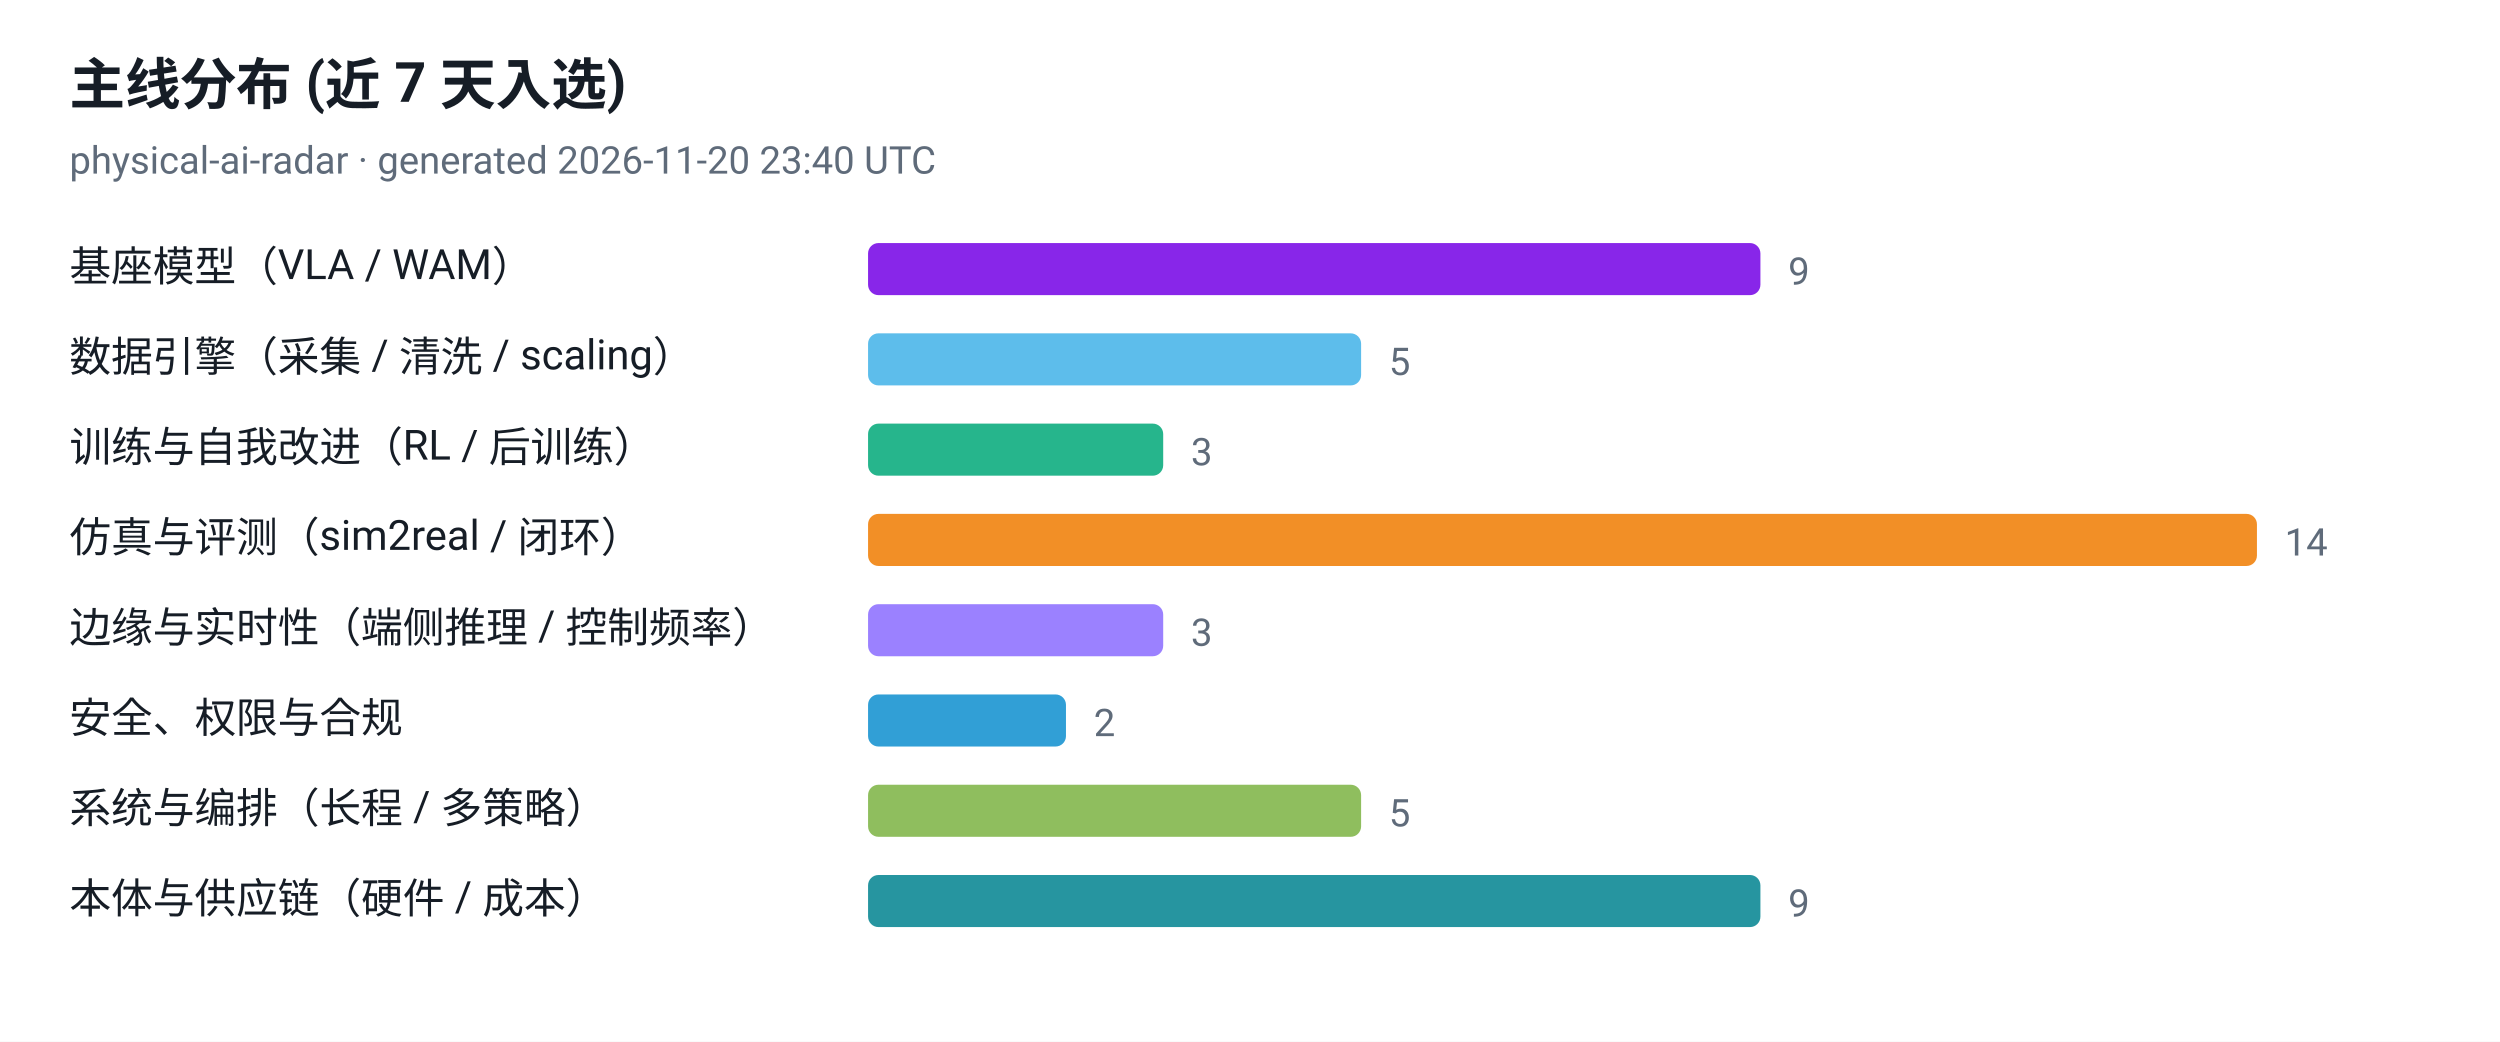
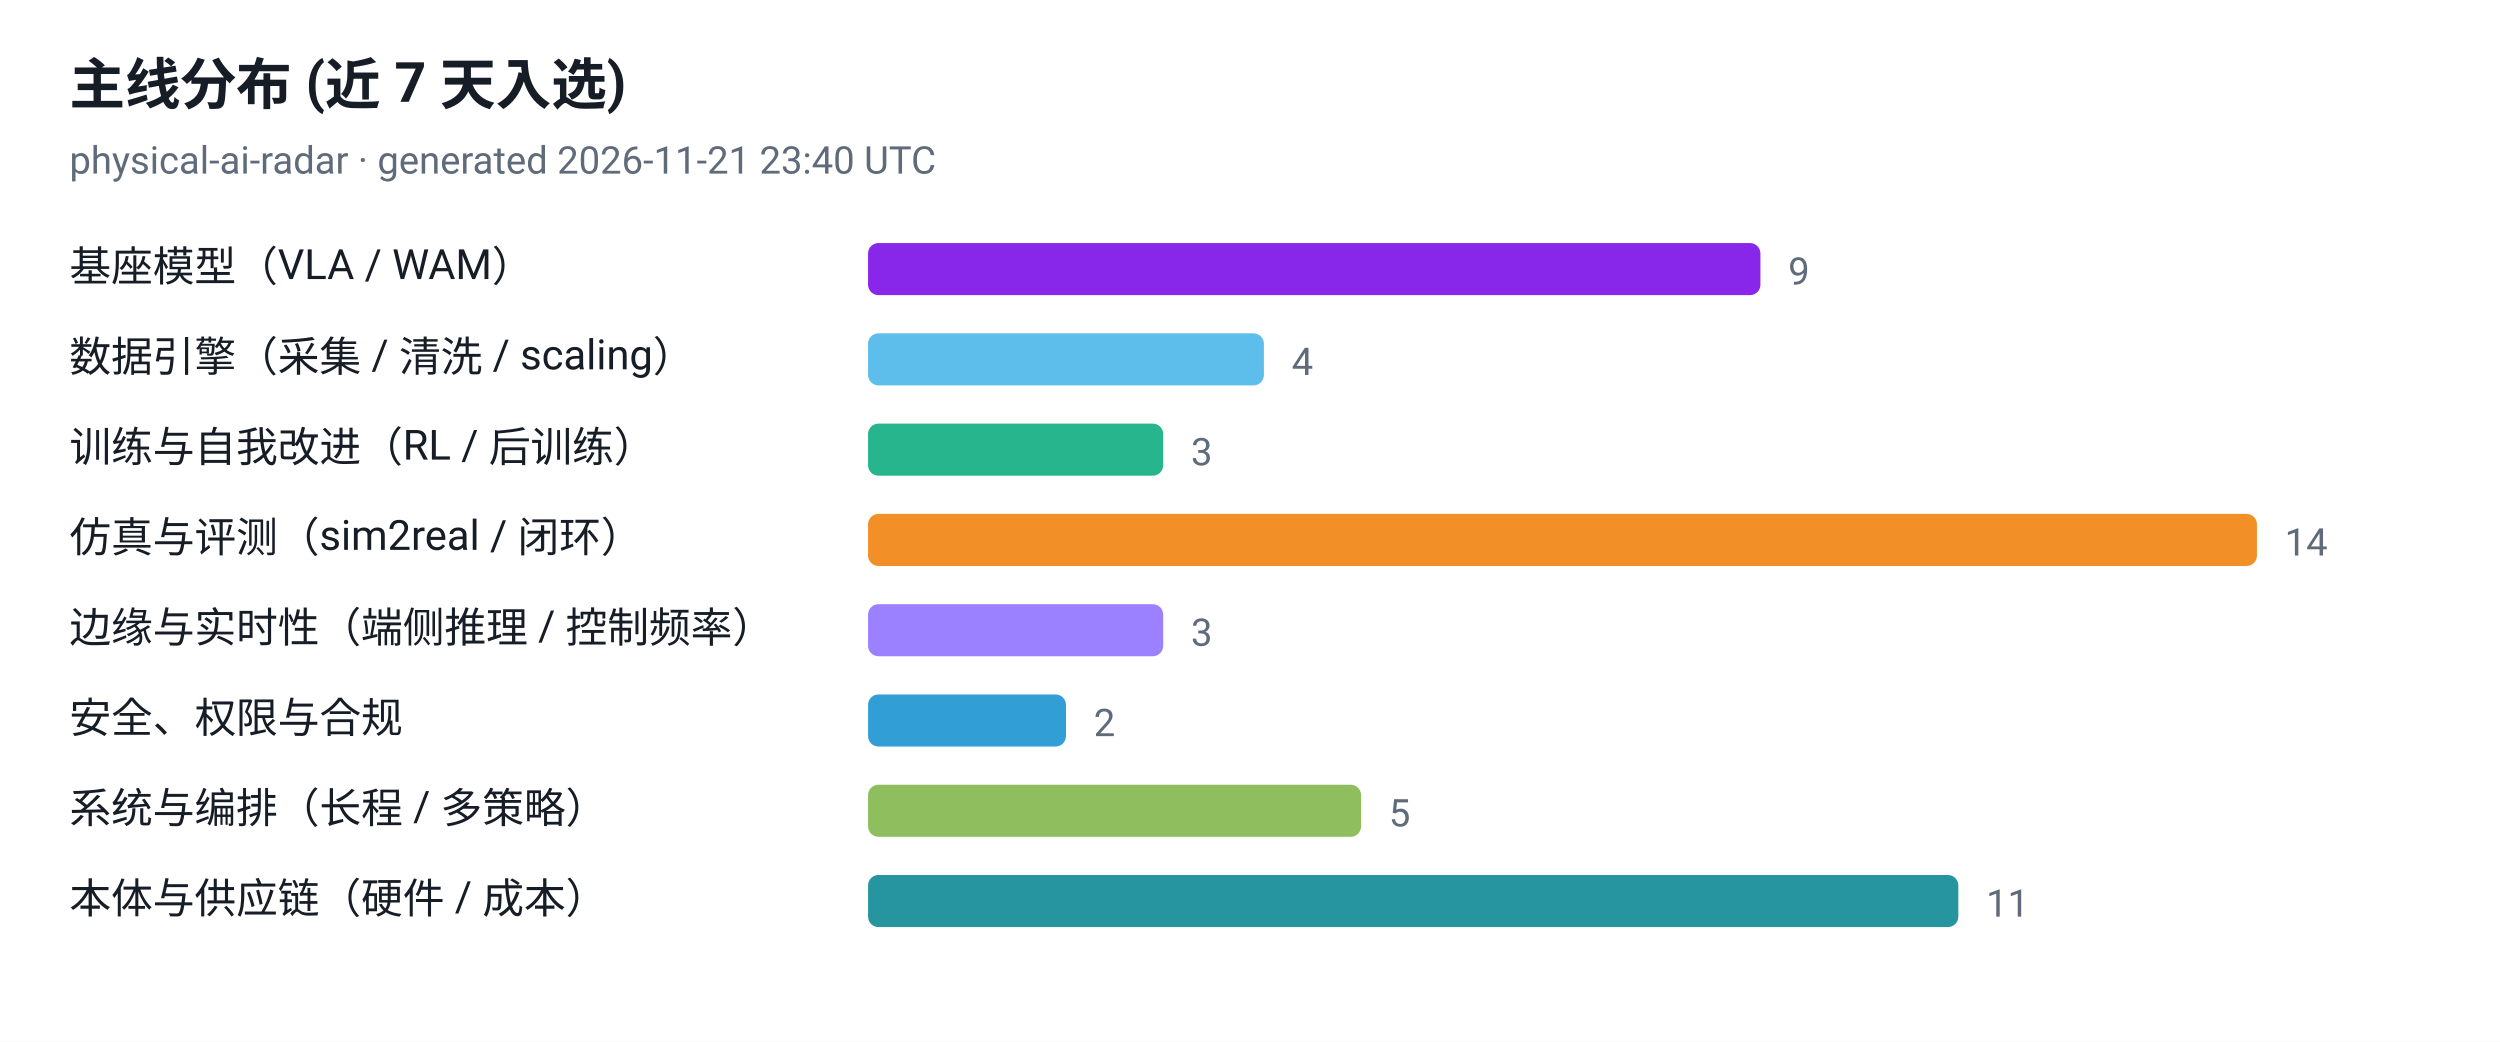
<svg xmlns="http://www.w3.org/2000/svg" viewBox="0 0 720 300" width="720" height="300" role="img" aria-label="主线分布 (近 7 天入选)">
  <style>
  .plate { fill: #ffffff }
  .ink { fill: #161d26 }
  .muted { fill: #5f6b7a }
  .grid { stroke: #e3e9ef }
  @media (prefers-color-scheme: dark) {
    .plate { fill: #0d1117 }
    .ink { fill: #e6edf3 }
    .muted { fill: #8b949e }
    .grid { stroke: #30363d }
  }
</style>
  <rect class="plate" width="720" height="300" />
  <text x="20" y="30" font-family="ui-sans-serif, -apple-system, 'Segoe UI', Roboto, Helvetica, Arial, sans-serif" font-size="16" font-weight="700" class="ink">主线分布 (近 7 天入选)</text>
-   <text x="20" y="50" font-family="ui-sans-serif, -apple-system, 'Segoe UI', Roboto, Helvetica, Arial, sans-serif" font-size="11" class="muted">physical-ai-radar · generated 2026-11-20 23:40 UTC</text>
+   <text x="20" y="50" font-family="ui-sans-serif, -apple-system, 'Segoe UI', Roboto, Helvetica, Arial, sans-serif" font-size="11" class="muted">physical-ai-radar · generated 2026-11-21 23:40 UTC</text>
  <text x="20" y="81" font-family="ui-sans-serif, -apple-system, 'Segoe UI', Roboto, Helvetica, Arial, sans-serif" font-size="12" class="ink">基座模型（VLA / WAM）</text>
  <rect x="250" y="70" width="257" height="15" rx="3" fill="#7300e5" fill-opacity="0.85" />
  <text x="515" y="82" font-family="ui-sans-serif, -apple-system, 'Segoe UI', Roboto, Helvetica, Arial, sans-serif" font-size="11" class="muted">9</text>
  <text x="20" y="107" font-family="ui-sans-serif, -apple-system, 'Segoe UI', Roboto, Helvetica, Arial, sans-serif" font-size="12" class="ink">数据引擎（采集 / 清洗 / scaling）</text>
-   <rect x="250" y="96" width="142" height="15" rx="3" fill="#41b1e8" fill-opacity="0.85" />
-   <text x="400" y="108" font-family="ui-sans-serif, -apple-system, 'Segoe UI', Roboto, Helvetica, Arial, sans-serif" font-size="11" class="muted">5</text>
+   <rect x="250" y="96" width="114" height="15" rx="3" fill="#41b1e8" fill-opacity="0.85" />
+   <text x="372" y="108" font-family="ui-sans-serif, -apple-system, 'Segoe UI', Roboto, Helvetica, Arial, sans-serif" font-size="11" class="muted">4</text>
  <text x="20" y="133" font-family="ui-sans-serif, -apple-system, 'Segoe UI', Roboto, Helvetica, Arial, sans-serif" font-size="12" class="ink">训练与自我改进（RL / 后训练）</text>
  <rect x="250" y="122" width="85" height="15" rx="3" fill="#00a878" fill-opacity="0.85" />
  <text x="343" y="134" font-family="ui-sans-serif, -apple-system, 'Segoe UI', Roboto, Helvetica, Arial, sans-serif" font-size="11" class="muted">3</text>
  <text x="20" y="159" font-family="ui-sans-serif, -apple-system, 'Segoe UI', Roboto, Helvetica, Arial, sans-serif" font-size="12" class="ink">仿真与评测（sim2real / 闭环）</text>
  <rect x="250" y="148" width="400" height="15" rx="3" fill="#f07c00" fill-opacity="0.85" />
  <text x="658" y="160" font-family="ui-sans-serif, -apple-system, 'Segoe UI', Roboto, Helvetica, Arial, sans-serif" font-size="11" class="muted">14</text>
  <text x="20" y="185" font-family="ui-sans-serif, -apple-system, 'Segoe UI', Roboto, Helvetica, Arial, sans-serif" font-size="12" class="ink">边缘与实时性（端侧推理 / 控制频率）</text>
  <rect x="250" y="174" width="85" height="15" rx="3" fill="#8a6bff" fill-opacity="0.85" />
  <text x="343" y="186" font-family="ui-sans-serif, -apple-system, 'Segoe UI', Roboto, Helvetica, Arial, sans-serif" font-size="11" class="muted">3</text>
  <text x="20" y="211" font-family="ui-sans-serif, -apple-system, 'Segoe UI', Roboto, Helvetica, Arial, sans-serif" font-size="12" class="ink">安全、权限与合规</text>
  <rect x="250" y="200" width="57" height="15" rx="3" fill="#0d8ecf" fill-opacity="0.85" />
  <text x="315" y="212" font-family="ui-sans-serif, -apple-system, 'Segoe UI', Roboto, Helvetica, Arial, sans-serif" font-size="11" class="muted">2</text>
  <text x="20" y="237" font-family="ui-sans-serif, -apple-system, 'Segoe UI', Roboto, Helvetica, Arial, sans-serif" font-size="12" class="ink">系统与编排（长程 / 多策略）</text>
  <rect x="250" y="226" width="142" height="15" rx="3" fill="#7cb342" fill-opacity="0.85" />
  <text x="400" y="238" font-family="ui-sans-serif, -apple-system, 'Segoe UI', Roboto, Helvetica, Arial, sans-serif" font-size="11" class="muted">5</text>
  <text x="20" y="263" font-family="ui-sans-serif, -apple-system, 'Segoe UI', Roboto, Helvetica, Arial, sans-serif" font-size="12" class="ink">本体与供应链（硬件 / 成本）</text>
-   <rect x="250" y="252" width="257" height="15" rx="3" fill="#00838f" fill-opacity="0.85" />
-   <text x="515" y="264" font-family="ui-sans-serif, -apple-system, 'Segoe UI', Roboto, Helvetica, Arial, sans-serif" font-size="11" class="muted">9</text>
+   <rect x="250" y="252" width="314" height="15" rx="3" fill="#00838f" fill-opacity="0.85" />
+   <text x="572" y="264" font-family="ui-sans-serif, -apple-system, 'Segoe UI', Roboto, Helvetica, Arial, sans-serif" font-size="11" class="muted">11</text>
</svg>
